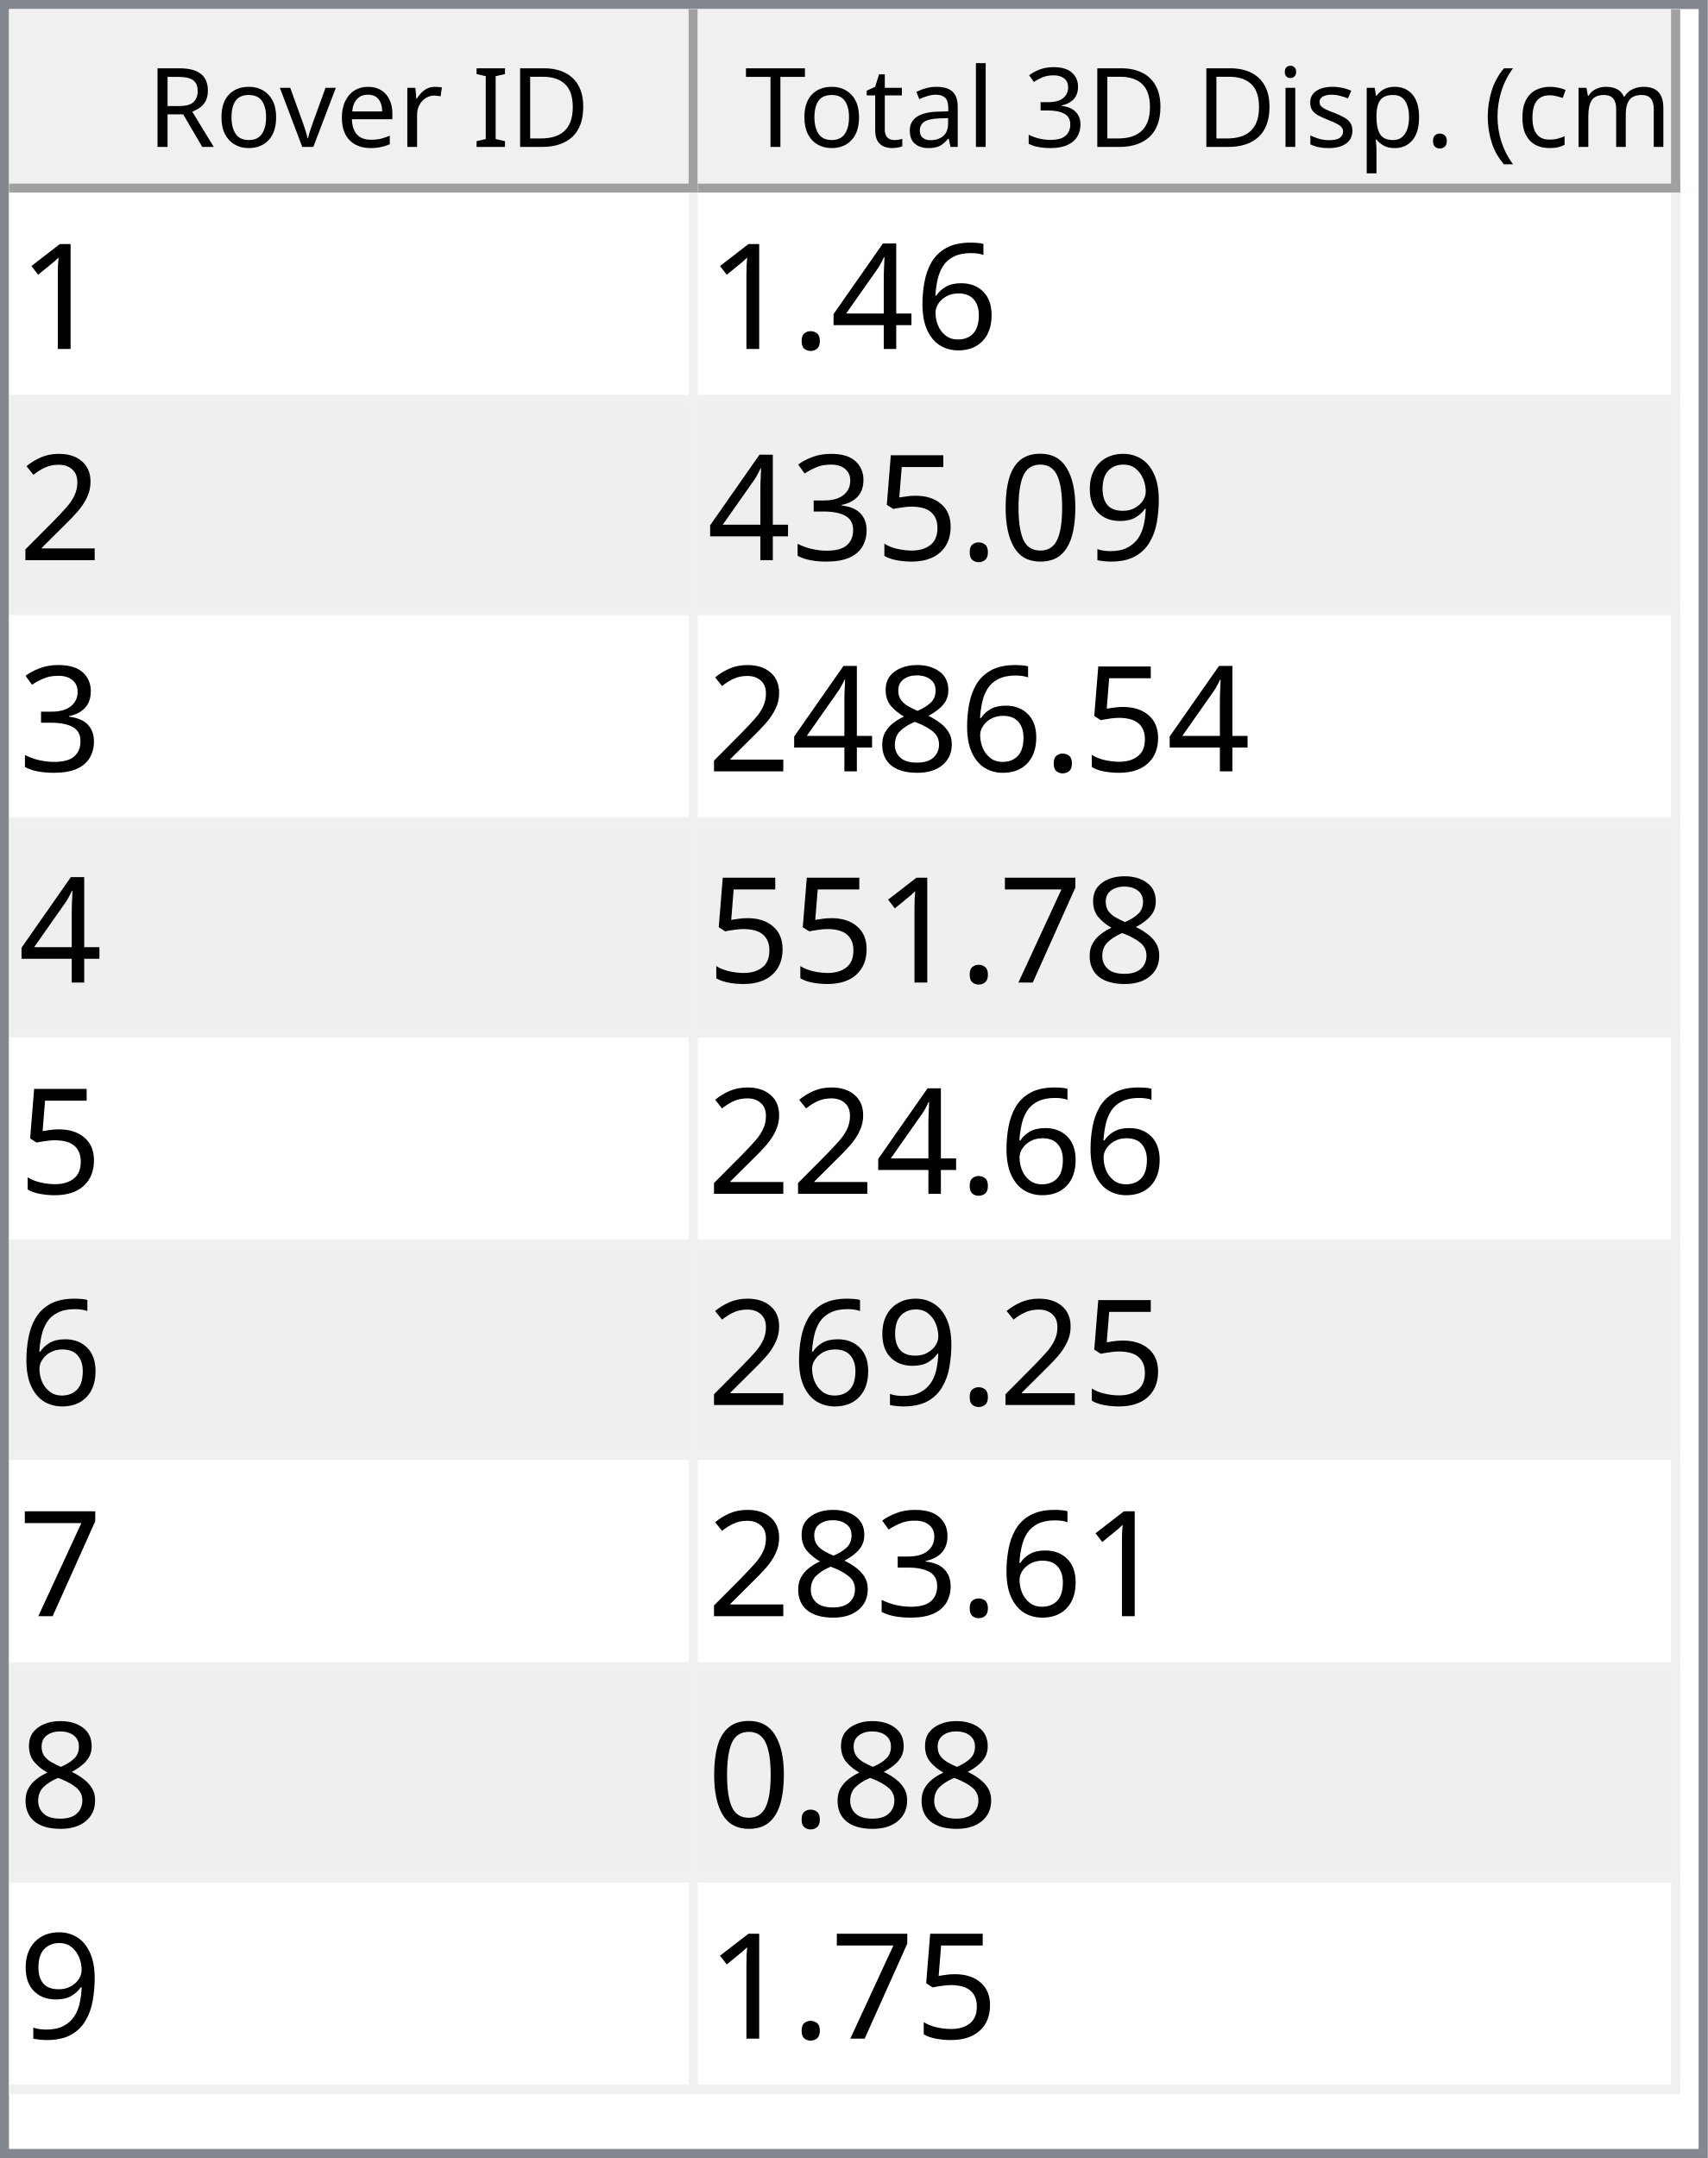
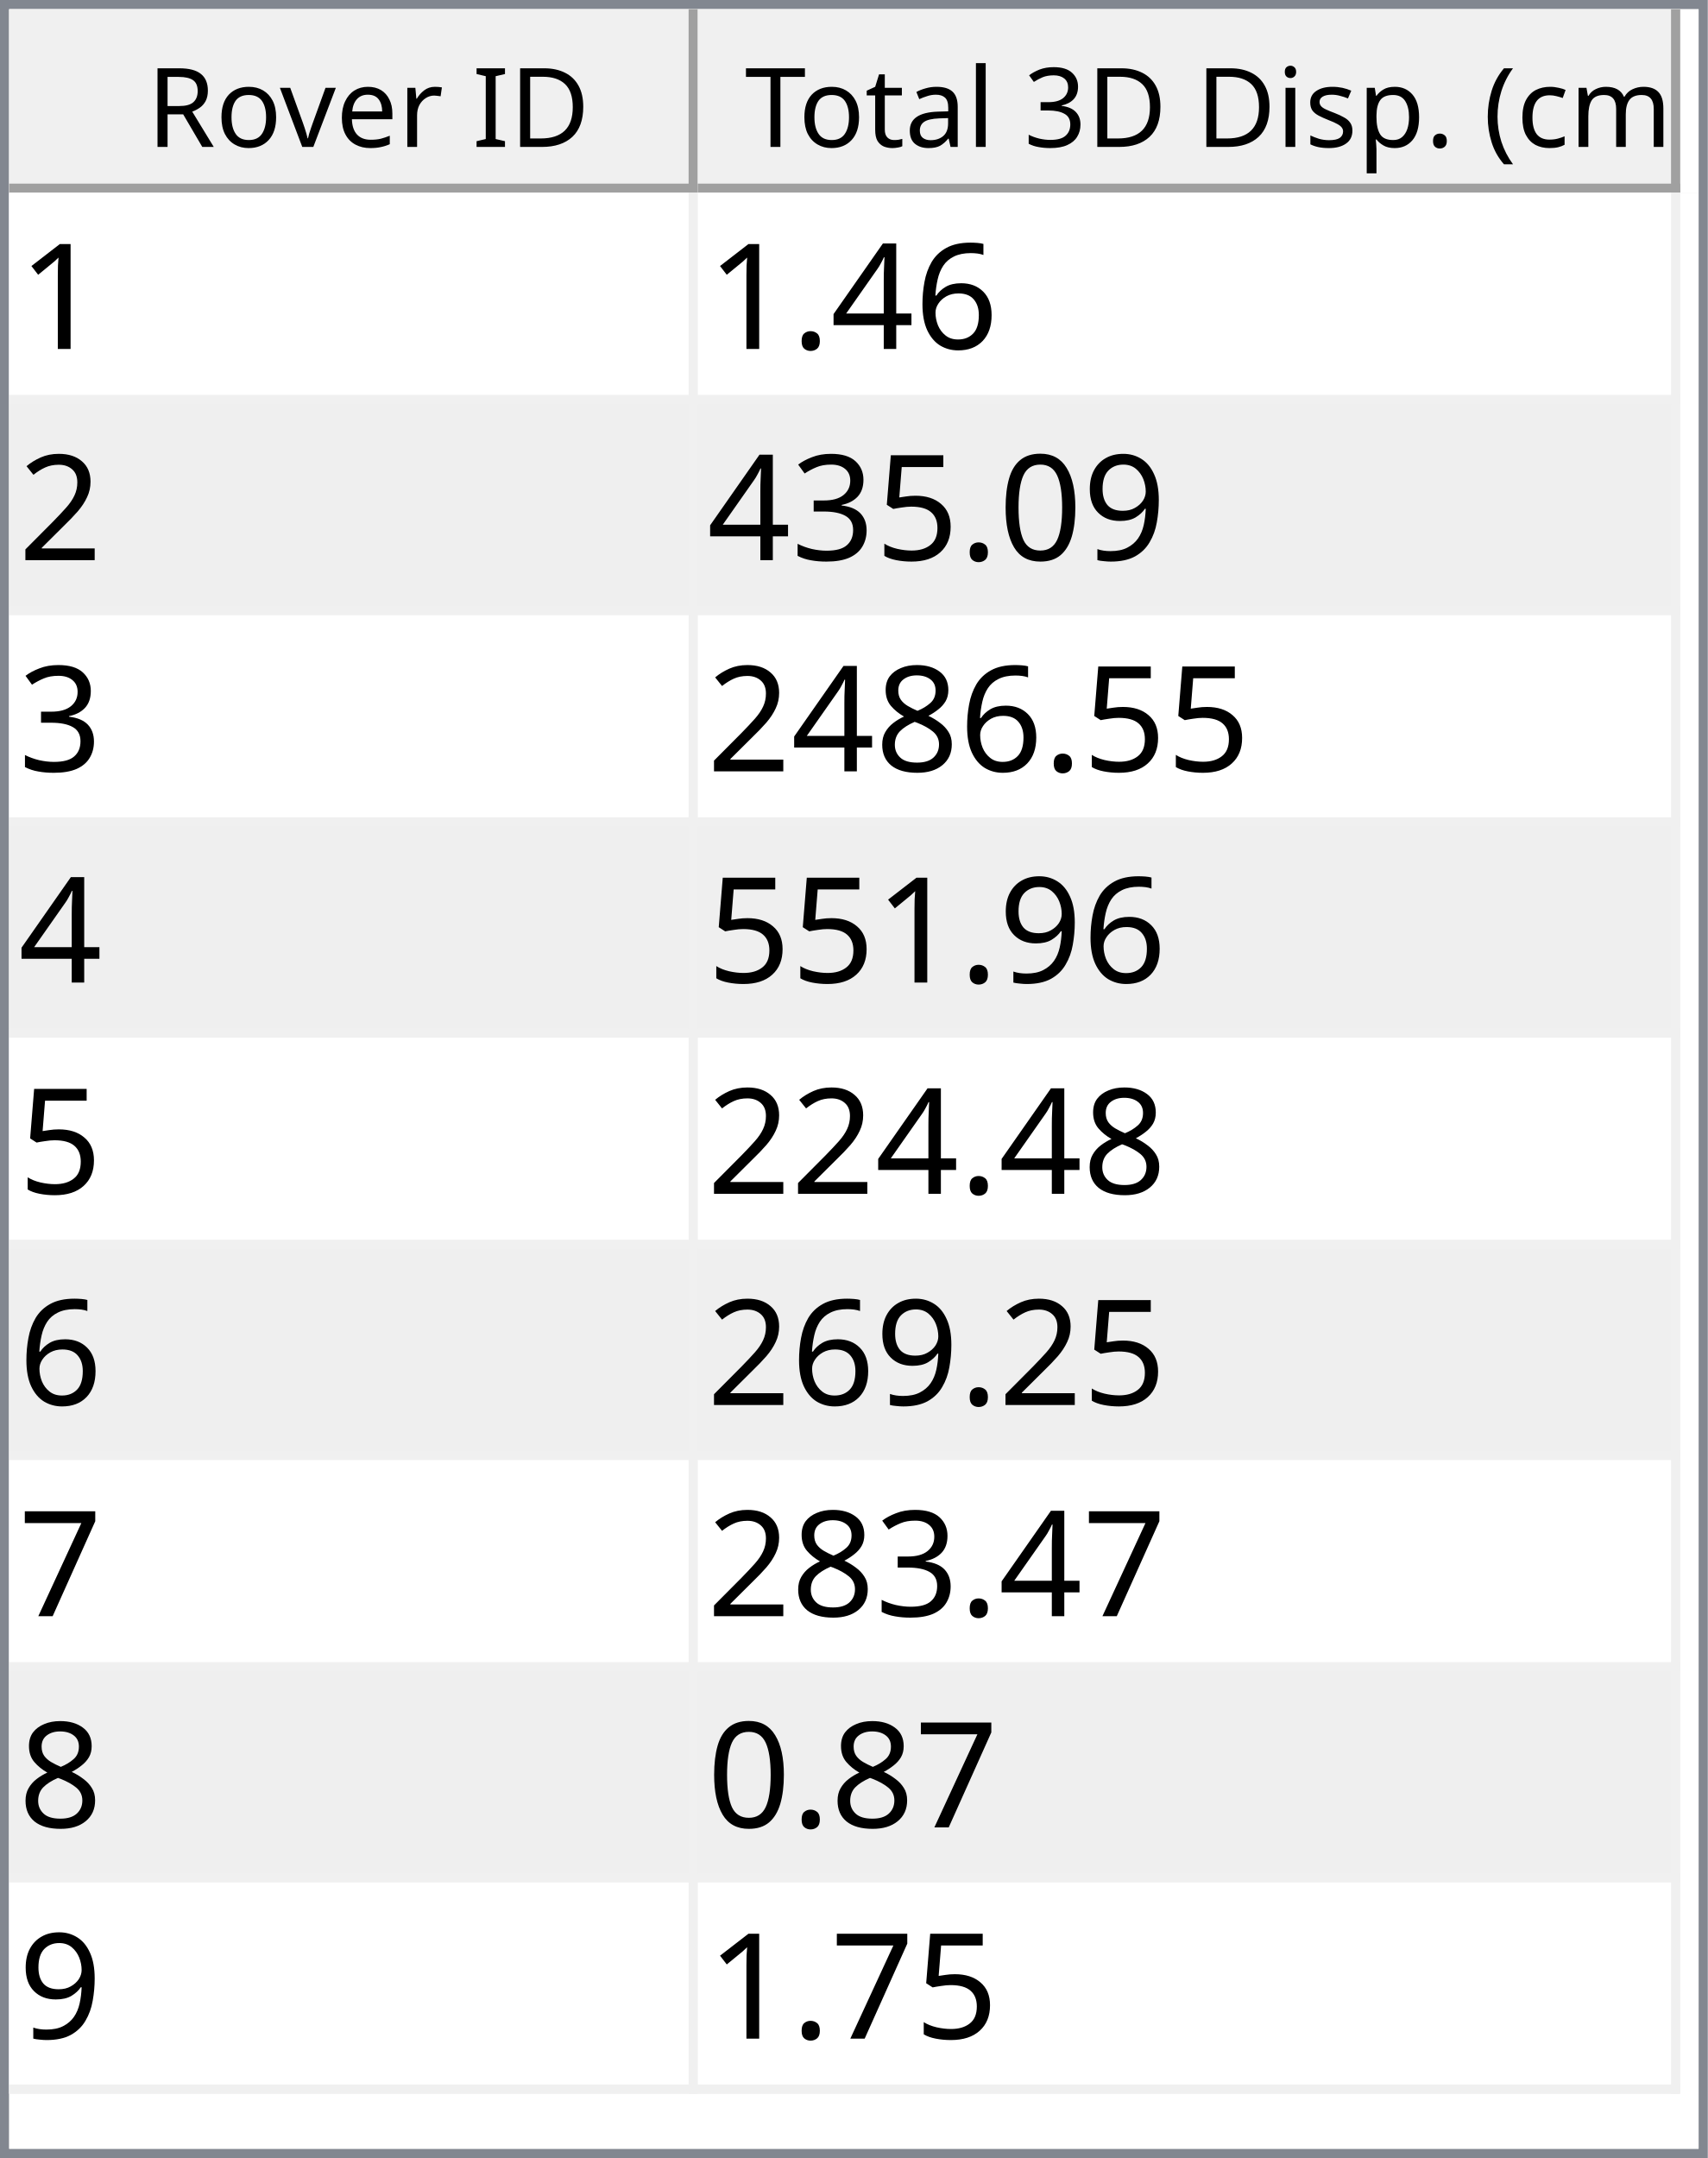
<svg xmlns="http://www.w3.org/2000/svg" style="fill-opacity:1; color-rendering:auto; color-interpolation:auto; text-rendering:auto; stroke:black; stroke-linecap:square; stroke-miterlimit:10; shape-rendering:auto; stroke-opacity:1; fill:black; stroke-dasharray:none; font-weight:normal; stroke-width:1; font-family:'Dialog'; font-style:normal; stroke-linejoin:miter; font-size:12px; stroke-dashoffset:0; image-rendering:auto;" width="186" height="235">
  <defs id="genericDefs" />
  <g>
    <defs id="defs1">
      <clipPath clipPathUnits="userSpaceOnUse" id="clipPath1">
        <path d="M0 0 L186 0 L186 235 L0 235 L0 0 Z" />
      </clipPath>
      <clipPath clipPathUnits="userSpaceOnUse" id="clipPath2">
        <path d="M0 0 L0 235 L186 235 L186 0 Z" />
      </clipPath>
      <clipPath clipPathUnits="userSpaceOnUse" id="clipPath3">
        <path d="M0 0 L0 20 L184 20 L184 0 Z" />
      </clipPath>
      <clipPath clipPathUnits="userSpaceOnUse" id="clipPath4">
        <path d="M0 0 L0 20 L75 20 L75 0 Z" />
      </clipPath>
      <clipPath clipPathUnits="userSpaceOnUse" id="clipPath5">
        <path d="M1 1 L1 19 L74 19 L74 1 Z" />
      </clipPath>
      <clipPath clipPathUnits="userSpaceOnUse" id="clipPath6">
        <path d="M0 0 L0 18 L73 18 L73 0 Z" />
      </clipPath>
      <clipPath clipPathUnits="userSpaceOnUse" id="clipPath7">
        <path d="M-0.5 -0.5 L-0.5 19.5 L74.5 19.5 L74.5 -0.5 Z" />
      </clipPath>
      <clipPath clipPathUnits="userSpaceOnUse" id="clipPath8">
        <path d="M0 0 L0 20 L107 20 L107 0 Z" />
      </clipPath>
      <clipPath clipPathUnits="userSpaceOnUse" id="clipPath9">
        <path d="M1 1 L1 19 L106 19 L106 1 Z" />
      </clipPath>
      <clipPath clipPathUnits="userSpaceOnUse" id="clipPath10">
        <path d="M0 0 L0 18 L105 18 L105 0 Z" />
      </clipPath>
      <clipPath clipPathUnits="userSpaceOnUse" id="clipPath11">
        <path d="M-0.5 -0.5 L-0.5 19.5 L106.5 19.5 L106.5 -0.5 Z" />
      </clipPath>
      <clipPath clipPathUnits="userSpaceOnUse" id="clipPath12">
        <path d="M0 0 L0 213 L184 213 L184 0 Z" />
      </clipPath>
      <clipPath clipPathUnits="userSpaceOnUse" id="clipPath13">
        <path d="M0 0 L0 207 L182 207 L182 0 Z" />
      </clipPath>
      <clipPath clipPathUnits="userSpaceOnUse" id="clipPath14">
        <path d="M-0.5 -0.5 L-0.5 206.5 L181.5 206.5 L181.5 -0.5 Z" />
      </clipPath>
      <clipPath clipPathUnits="userSpaceOnUse" id="clipPath15">
        <path d="M0 0 L0 22 L74 22 L74 0 Z" />
      </clipPath>
      <clipPath clipPathUnits="userSpaceOnUse" id="clipPath16">
        <path d="M0 0 L0 22 L106 22 L106 0 Z" />
      </clipPath>
      <font horiz-adv-x="64.551" id="font1">
        <font-face ascent="107.91" descent="25.098" units-per-em="100" style="font-style:normal; font-family:Segoe UI; font-weight:normal;" />
        <missing-glyph horiz-adv-x="64.551" d="M8.109 0 L8.109 68.266 L56.453 68.266 L56.453 0 L8.109 0 ZM15.328 7.234 L49.219 7.234 L49.219 61.031 L15.328 61.031 L15.328 7.234 Z" />
        <glyph unicode="D" horiz-adv-x="70.117" d="M9.188 0 L9.188 70.016 L28.516 70.016 Q65.531 70.016 65.531 35.891 Q65.531 19.672 55.25 9.836 Q44.969 0 27.734 0 L9.188 0 ZM17.391 62.594 L17.391 7.422 L27.828 7.422 Q41.609 7.422 49.273 14.797 Q56.938 22.172 56.938 35.688 Q56.938 62.594 28.328 62.594 L17.391 62.594 Z" />
        <glyph unicode="I" horiz-adv-x="26.611" d="M17.391 0 L9.188 0 L9.188 70.016 L17.391 70.016 L17.391 0 Z" />
        <glyph unicode=" " horiz-adv-x="27.393" d="" />
        <glyph unicode="r" horiz-adv-x="34.766" d="M34.188 41.891 Q32.078 43.5 28.125 43.5 Q23 43.5 19.555 38.672 Q16.109 33.844 16.109 25.484 L16.109 0 L8.109 0 L8.109 50 L16.109 50 L16.109 39.703 L16.312 39.703 Q18.016 44.969 21.531 47.922 Q25.047 50.875 29.391 50.875 Q32.516 50.875 34.188 50.203 L34.188 41.891 Z" />
        <glyph unicode="e" horiz-adv-x="52.295" d="M48.297 23 L12.984 23 Q13.188 14.656 17.484 10.109 Q21.781 5.562 29.297 5.562 Q37.75 5.562 44.828 11.141 L44.828 3.609 Q38.234 -1.172 27.391 -1.172 Q16.797 -1.172 10.742 5.641 Q4.688 12.453 4.688 24.812 Q4.688 36.469 11.305 43.82 Q17.922 51.172 27.734 51.172 Q37.547 51.172 42.922 44.828 Q48.297 38.484 48.297 27.203 L48.297 23 ZM40.094 29.781 Q40.047 36.719 36.75 40.578 Q33.453 44.438 27.594 44.438 Q21.922 44.438 17.969 40.383 Q14.016 36.328 13.094 29.781 L40.094 29.781 Z" />
        <glyph unicode="v" horiz-adv-x="47.9" d="M47.406 50 L27.484 0 L19.625 0 L0.688 50 L9.469 50 L22.172 13.672 Q23.578 9.672 23.922 6.688 L24.125 6.688 Q24.609 10.453 25.688 13.484 L38.969 50 L47.406 50 Z" />
        <glyph unicode="o" horiz-adv-x="58.594" d="M29 -1.172 Q17.922 -1.172 11.305 5.836 Q4.688 12.844 4.688 24.422 Q4.688 37.016 11.57 44.094 Q18.453 51.172 30.172 51.172 Q41.359 51.172 47.633 44.289 Q53.906 37.406 53.906 25.203 Q53.906 13.234 47.141 6.031 Q40.375 -1.172 29 -1.172 ZM29.594 44.438 Q21.875 44.438 17.383 39.188 Q12.891 33.938 12.891 24.703 Q12.891 15.828 17.43 10.695 Q21.969 5.562 29.594 5.562 Q37.359 5.562 41.531 10.594 Q45.703 15.625 45.703 24.906 Q45.703 34.281 41.531 39.359 Q37.359 44.438 29.594 44.438 Z" />
        <glyph unicode="R" horiz-adv-x="59.814" d="M59.375 0 L49.609 0 L37.891 19.625 Q36.281 22.359 34.766 24.289 Q33.25 26.219 31.664 27.438 Q30.078 28.656 28.25 29.219 Q26.422 29.781 24.125 29.781 L17.391 29.781 L17.391 0 L9.188 0 L9.188 70.016 L30.078 70.016 Q34.672 70.016 38.555 68.867 Q42.438 67.719 45.289 65.375 Q48.141 63.031 49.758 59.547 Q51.375 56.062 51.375 51.375 Q51.375 47.703 50.273 44.656 Q49.172 41.609 47.148 39.211 Q45.125 36.812 42.266 35.133 Q39.406 33.453 35.844 32.516 L35.844 32.328 Q37.594 31.547 38.891 30.547 Q40.188 29.547 41.359 28.18 Q42.531 26.812 43.68 25.078 Q44.828 23.344 46.234 21.047 L59.375 0 ZM17.391 62.594 L17.391 37.203 L28.516 37.203 Q31.594 37.203 34.203 38.133 Q36.812 39.062 38.719 40.797 Q40.625 42.531 41.703 45.047 Q42.781 47.562 42.781 50.688 Q42.781 56.297 39.141 59.445 Q35.5 62.594 28.609 62.594 L17.391 62.594 Z" />
        <glyph unicode=")" horiz-adv-x="30.176" d="M8.297 -15.922 L1.172 -15.922 Q16.406 2.344 16.406 26.812 Q16.406 51.469 1.078 70.016 L8.297 70.016 Q23.531 52.156 23.531 26.703 Q23.531 1.375 8.297 -15.922 Z" />
        <glyph unicode="m" horiz-adv-x="86.133" d="M79.109 0 L71.094 0 L71.094 28.719 Q71.094 37.016 68.531 40.727 Q65.969 44.438 59.906 44.438 Q54.781 44.438 51.195 39.75 Q47.609 35.062 47.609 28.516 L47.609 0 L39.594 0 L39.594 29.688 Q39.594 44.438 28.219 44.438 Q22.953 44.438 19.531 40.016 Q16.109 35.594 16.109 28.516 L16.109 0 L8.109 0 L8.109 50 L16.109 50 L16.109 42.094 L16.312 42.094 Q21.625 51.172 31.844 51.172 Q36.969 51.172 40.773 48.312 Q44.578 45.453 46 40.828 Q51.562 51.172 62.594 51.172 Q79.109 51.172 79.109 30.812 L79.109 0 Z" />
        <glyph unicode="c" horiz-adv-x="46.191" d="M42.188 2.297 Q36.422 -1.172 28.516 -1.172 Q17.828 -1.172 11.258 5.789 Q4.688 12.75 4.688 23.828 Q4.688 36.188 11.766 43.68 Q18.844 51.172 30.672 51.172 Q37.25 51.172 42.281 48.734 L42.281 40.531 Q36.719 44.438 30.375 44.438 Q22.703 44.438 17.797 38.945 Q12.891 33.453 12.891 24.516 Q12.891 15.719 17.508 10.641 Q22.125 5.562 29.891 5.562 Q36.422 5.562 42.188 9.906 L42.188 2.297 Z" />
        <glyph unicode="(" horiz-adv-x="30.176" d="M29.109 -15.922 L21.969 -15.922 Q6.844 1.375 6.844 26.703 Q6.844 52.156 21.969 70.016 L29.203 70.016 Q13.875 51.469 13.875 26.812 Q13.875 2.344 29.109 -15.922 Z" />
        <glyph unicode="." horiz-adv-x="21.68" d="M10.891 -1.078 Q8.641 -1.078 7.055 0.539 Q5.469 2.156 5.469 4.391 Q5.469 6.641 7.055 8.273 Q8.641 9.906 10.891 9.906 Q13.188 9.906 14.797 8.273 Q16.406 6.641 16.406 4.391 Q16.406 2.156 14.797 0.539 Q13.188 -1.078 10.891 -1.078 Z" />
        <glyph unicode="p" horiz-adv-x="58.789" d="M16.312 7.234 L16.109 7.234 L16.109 -23 L8.109 -23 L8.109 50 L16.109 50 L16.109 41.219 L16.312 41.219 Q22.219 51.172 33.594 51.172 Q43.266 51.172 48.688 44.461 Q54.109 37.75 54.109 26.469 Q54.109 13.922 48 6.375 Q41.891 -1.172 31.297 -1.172 Q21.578 -1.172 16.312 7.234 ZM16.109 27.391 L16.109 20.406 Q16.109 14.203 20.141 9.883 Q24.172 5.562 30.375 5.562 Q37.641 5.562 41.773 11.133 Q45.906 16.703 45.906 26.609 Q45.906 34.969 42.047 39.703 Q38.188 44.438 31.594 44.438 Q24.609 44.438 20.359 39.578 Q16.109 34.719 16.109 27.391 Z" />
        <glyph unicode="s" horiz-adv-x="42.432" d="M5.078 1.812 L5.078 10.406 Q11.625 5.562 19.484 5.562 Q30.031 5.562 30.031 12.594 Q30.031 14.594 29.125 15.992 Q28.219 17.391 26.68 18.461 Q25.141 19.531 23.07 20.383 Q21 21.234 18.609 22.172 Q15.281 23.484 12.766 24.828 Q10.25 26.172 8.57 27.859 Q6.891 29.547 6.031 31.695 Q5.172 33.844 5.172 36.719 Q5.172 40.234 6.789 42.945 Q8.406 45.656 11.086 47.484 Q13.766 49.312 17.211 50.242 Q20.656 51.172 24.312 51.172 Q30.812 51.172 35.938 48.922 L35.938 40.828 Q30.422 44.438 23.25 44.438 Q21 44.438 19.195 43.922 Q17.391 43.406 16.094 42.477 Q14.797 41.547 14.086 40.258 Q13.375 38.969 13.375 37.406 Q13.375 35.453 14.086 34.133 Q14.797 32.812 16.164 31.789 Q17.531 30.766 19.484 29.938 Q21.438 29.109 23.922 28.125 Q27.25 26.859 29.883 25.516 Q32.516 24.172 34.375 22.484 Q36.234 20.797 37.234 18.602 Q38.234 16.406 38.234 13.375 Q38.234 9.672 36.602 6.938 Q34.969 4.203 32.234 2.398 Q29.5 0.594 25.93 -0.289 Q22.359 -1.172 18.453 -1.172 Q10.75 -1.172 5.078 1.812 Z" />
        <glyph unicode="i" horiz-adv-x="24.219" d="M12.203 62.703 Q10.062 62.703 8.547 64.164 Q7.031 65.625 7.031 67.875 Q7.031 70.125 8.547 71.609 Q10.062 73.094 12.203 73.094 Q14.406 73.094 15.945 71.609 Q17.484 70.125 17.484 67.875 Q17.484 65.719 15.945 64.211 Q14.406 62.703 12.203 62.703 ZM16.109 0 L8.109 0 L8.109 50 L16.109 50 L16.109 0 Z" />
        <glyph unicode="3" horiz-adv-x="53.906" d="M46.531 19.828 Q46.531 15.094 44.75 11.211 Q42.969 7.328 39.719 4.57 Q36.469 1.812 31.93 0.297 Q27.391 -1.219 21.922 -1.219 Q11.922 -1.219 6 2.594 L6 11.188 Q13.094 5.609 22.219 5.609 Q25.875 5.609 28.828 6.539 Q31.781 7.469 33.906 9.227 Q36.031 10.984 37.18 13.477 Q38.328 15.969 38.328 19.094 Q38.328 32.812 18.797 32.812 L12.984 32.812 L12.984 39.594 L18.5 39.594 Q35.797 39.594 35.797 52.484 Q35.797 64.406 22.609 64.406 Q15.188 64.406 8.688 59.422 L8.688 67.188 Q15.375 71.188 24.609 71.188 Q29 71.188 32.57 69.969 Q36.141 68.75 38.68 66.555 Q41.219 64.359 42.609 61.281 Q44 58.203 44 54.5 Q44 40.672 30.031 36.719 L30.031 36.531 Q33.594 36.141 36.625 34.797 Q39.656 33.453 41.852 31.305 Q44.047 29.156 45.289 26.25 Q46.531 23.344 46.531 19.828 Z" />
        <glyph unicode="l" horiz-adv-x="24.219" d="M16.109 0 L8.109 0 L8.109 74.031 L16.109 74.031 L16.109 0 Z" />
        <glyph unicode="a" horiz-adv-x="50.879" d="M43.891 0 L35.891 0 L35.891 7.812 L35.688 7.812 Q30.469 -1.172 20.312 -1.172 Q12.844 -1.172 8.617 2.781 Q4.391 6.734 4.391 13.281 Q4.391 27.297 20.906 29.594 L35.891 31.688 Q35.891 44.438 25.594 44.438 Q16.547 44.438 9.281 38.281 L9.281 46.484 Q16.656 51.172 26.266 51.172 Q43.891 51.172 43.891 32.516 L43.891 0 ZM35.891 25.297 L23.828 23.641 Q18.266 22.859 15.43 20.875 Q12.594 18.891 12.594 13.875 Q12.594 10.203 15.211 7.883 Q17.828 5.562 22.172 5.562 Q28.125 5.562 32.008 9.742 Q35.891 13.922 35.891 20.312 L35.891 25.297 Z" />
        <glyph unicode="t" horiz-adv-x="33.887" d="M31.297 0.484 Q28.469 -1.078 23.828 -1.078 Q10.688 -1.078 10.688 13.578 L10.688 43.172 L2.094 43.172 L2.094 50 L10.688 50 L10.688 62.203 L18.703 64.797 L18.703 50 L31.297 50 L31.297 43.172 L18.703 43.172 L18.703 14.984 Q18.703 9.969 20.414 7.82 Q22.125 5.672 26.078 5.672 Q29.109 5.672 31.297 7.328 L31.297 0.484 Z" />
        <glyph unicode="T" horiz-adv-x="52.393" d="M50.594 62.594 L30.375 62.594 L30.375 0 L22.172 0 L22.172 62.594 L2 62.594 L2 70.016 L50.594 70.016 L50.594 62.594 Z" />
      </font>
      <font horiz-adv-x="75.0" id="font2">
        <font-face ascent="100.537" descent="21.973" units-per-em="100" style="font-style:normal; font-family:sans-serif; font-weight:normal;" />
        <missing-glyph horiz-adv-x="75.0" d="M12.5 0 L12.5 62.5 L62.5 62.5 L62.5 0 L12.5 0 ZM14.062 1.562 L60.938 1.562 L60.938 60.938 L14.062 60.938 L14.062 1.562 Z" />
        <glyph unicode="1" horiz-adv-x="55.615" d="M37.25 0 L28.469 0 L28.469 56 Q25.297 52.984 20.141 49.953 Q14.984 46.922 10.891 45.406 L10.891 53.906 Q18.266 57.375 23.781 62.305 Q29.297 67.234 31.594 71.875 L37.25 71.875 L37.25 0 Z" />
        <glyph unicode="6" horiz-adv-x="55.615" d="M49.75 54.047 L41.016 53.375 Q39.844 58.547 37.703 60.891 Q34.125 64.656 28.906 64.656 Q24.703 64.656 21.531 62.312 Q17.391 59.281 14.992 53.469 Q12.594 47.656 12.5 36.922 Q15.672 41.75 20.266 44.094 Q24.859 46.438 29.891 46.438 Q38.672 46.438 44.852 39.969 Q51.031 33.5 51.031 23.25 Q51.031 16.5 48.125 10.719 Q45.219 4.938 40.141 1.859 Q35.062 -1.219 28.609 -1.219 Q17.625 -1.219 10.695 6.859 Q3.766 14.938 3.766 33.5 Q3.766 54.25 11.422 63.672 Q18.109 71.875 29.438 71.875 Q37.891 71.875 43.289 67.141 Q48.688 62.406 49.75 54.047 ZM13.875 23.188 Q13.875 18.656 15.797 14.508 Q17.719 10.359 21.188 8.18 Q24.656 6 28.469 6 Q34.031 6 38.039 10.492 Q42.047 14.984 42.047 22.703 Q42.047 30.125 38.086 34.398 Q34.125 38.672 28.125 38.672 Q22.172 38.672 18.023 34.398 Q13.875 30.125 13.875 23.188 Z" />
        <glyph unicode="4" horiz-adv-x="55.615" d="M32.328 0 L32.328 17.141 L1.266 17.141 L1.266 25.203 L33.938 71.578 L41.109 71.578 L41.109 25.203 L50.781 25.203 L50.781 17.141 L41.109 17.141 L41.109 0 L32.328 0 ZM32.328 25.203 L32.328 57.469 L9.906 25.203 L32.328 25.203 Z" />
        <glyph unicode="." horiz-adv-x="27.783" d="M9.078 0 L9.078 10.016 L19.094 10.016 L19.094 0 L9.078 0 Z" />
        <glyph unicode="2" horiz-adv-x="55.615" d="M50.344 8.453 L50.344 0 L3.031 0 Q2.938 3.172 4.047 6.109 Q5.859 10.938 9.836 15.625 Q13.812 20.312 21.344 26.469 Q33.016 36.031 37.117 41.625 Q41.219 47.219 41.219 52.203 Q41.219 57.422 37.477 61.008 Q33.734 64.594 27.734 64.594 Q21.391 64.594 17.578 60.789 Q13.766 56.984 13.719 50.25 L4.688 51.172 Q5.609 61.281 11.664 66.578 Q17.719 71.875 27.938 71.875 Q38.234 71.875 44.242 66.164 Q50.25 60.453 50.25 52 Q50.25 47.703 48.492 43.555 Q46.734 39.406 42.656 34.812 Q38.578 30.219 29.109 22.219 Q21.188 15.578 18.945 13.211 Q16.703 10.844 15.234 8.453 L50.344 8.453 Z" />
        <glyph unicode="9" horiz-adv-x="55.615" d="M5.469 16.547 L13.922 17.328 Q14.984 11.375 18.016 8.688 Q21.047 6 25.781 6 Q29.828 6 32.883 7.859 Q35.938 9.719 37.891 12.82 Q39.844 15.922 41.164 21.195 Q42.484 26.469 42.484 31.938 Q42.484 32.516 42.438 33.688 Q39.797 29.5 35.234 26.883 Q30.672 24.266 25.344 24.266 Q16.453 24.266 10.305 30.711 Q4.156 37.156 4.156 47.703 Q4.156 58.594 10.578 65.234 Q17 71.875 26.656 71.875 Q33.641 71.875 39.43 68.117 Q45.219 64.359 48.219 57.398 Q51.219 50.438 51.219 37.25 Q51.219 23.531 48.242 15.406 Q45.266 7.281 39.383 3.031 Q33.5 -1.219 25.594 -1.219 Q17.188 -1.219 11.867 3.445 Q6.547 8.109 5.469 16.547 ZM41.453 48.141 Q41.453 55.719 37.43 60.156 Q33.406 64.594 27.734 64.594 Q21.875 64.594 17.531 59.812 Q13.188 55.031 13.188 47.406 Q13.188 40.578 17.312 36.305 Q21.438 32.031 27.484 32.031 Q33.594 32.031 37.523 36.305 Q41.453 40.578 41.453 48.141 Z" />
        <glyph unicode="0" horiz-adv-x="55.615" d="M4.156 35.297 Q4.156 48 6.766 55.742 Q9.375 63.484 14.523 67.68 Q19.672 71.875 27.484 71.875 Q33.25 71.875 37.594 69.555 Q41.938 67.234 44.773 62.867 Q47.609 58.5 49.219 52.227 Q50.828 45.953 50.828 35.297 Q50.828 22.703 48.242 14.969 Q45.656 7.234 40.508 3.008 Q35.359 -1.219 27.484 -1.219 Q17.141 -1.219 11.234 6.203 Q4.156 15.141 4.156 35.297 ZM13.188 35.297 Q13.188 17.672 17.312 11.836 Q21.438 6 27.484 6 Q33.547 6 37.672 11.859 Q41.797 17.719 41.797 35.297 Q41.797 52.984 37.672 58.789 Q33.547 64.594 27.391 64.594 Q21.344 64.594 17.719 59.469 Q13.188 52.938 13.188 35.297 Z" />
        <glyph unicode="5" horiz-adv-x="55.615" d="M4.156 18.75 L13.375 19.531 Q14.406 12.797 18.141 9.398 Q21.875 6 27.156 6 Q33.5 6 37.891 10.789 Q42.281 15.578 42.281 23.484 Q42.281 31 38.062 35.352 Q33.844 39.703 27 39.703 Q22.75 39.703 19.336 37.773 Q15.922 35.844 13.969 32.766 L5.719 33.844 L12.641 70.609 L48.25 70.609 L48.25 62.203 L19.672 62.203 L15.828 42.969 Q22.266 47.469 29.344 47.469 Q38.719 47.469 45.164 40.969 Q51.609 34.469 51.609 24.266 Q51.609 14.547 45.953 7.469 Q39.062 -1.219 27.156 -1.219 Q17.391 -1.219 11.211 4.25 Q5.031 9.719 4.156 18.75 Z" />
        <glyph unicode="3" horiz-adv-x="55.615" d="M4.203 18.891 L12.984 20.062 Q14.5 12.594 18.141 9.297 Q21.781 6 27 6 Q33.203 6 37.477 10.297 Q41.75 14.594 41.75 20.953 Q41.75 27 37.797 30.93 Q33.844 34.859 27.734 34.859 Q25.25 34.859 21.531 33.891 L22.516 41.609 Q23.391 41.5 23.922 41.5 Q29.547 41.5 34.039 44.43 Q38.531 47.359 38.531 53.469 Q38.531 58.297 35.258 61.477 Q31.984 64.656 26.812 64.656 Q21.688 64.656 18.266 61.43 Q14.844 58.203 13.875 51.766 L5.078 53.328 Q6.688 62.156 12.398 67.016 Q18.109 71.875 26.609 71.875 Q32.469 71.875 37.398 69.359 Q42.328 66.844 44.945 62.5 Q47.562 58.156 47.562 53.266 Q47.562 48.641 45.07 44.828 Q42.578 41.016 37.703 38.766 Q44.047 37.312 47.562 32.695 Q51.078 28.078 51.078 21.141 Q51.078 11.766 44.242 5.25 Q37.406 -1.266 26.953 -1.266 Q17.531 -1.266 11.305 4.352 Q5.078 9.969 4.203 18.891 Z" />
        <glyph unicode="8" horiz-adv-x="55.615" d="M17.672 38.812 Q12.203 40.828 9.57 44.539 Q6.938 48.25 6.938 53.422 Q6.938 61.234 12.555 66.555 Q18.172 71.875 27.484 71.875 Q36.859 71.875 42.578 66.43 Q48.297 60.984 48.297 53.172 Q48.297 48.188 45.68 44.508 Q43.062 40.828 37.75 38.812 Q44.344 36.672 47.781 31.883 Q51.219 27.094 51.219 20.453 Q51.219 11.281 44.727 5.031 Q38.234 -1.219 27.641 -1.219 Q17.047 -1.219 10.547 5.055 Q4.047 11.328 4.047 20.703 Q4.047 27.688 7.594 32.398 Q11.141 37.109 17.672 38.812 ZM15.922 53.719 Q15.922 48.641 19.195 45.414 Q22.469 42.188 27.688 42.188 Q32.766 42.188 36.016 45.383 Q39.266 48.578 39.266 53.219 Q39.266 58.062 35.914 61.359 Q32.562 64.656 27.594 64.656 Q22.562 64.656 19.242 61.43 Q15.922 58.203 15.922 53.719 ZM13.094 20.656 Q13.094 16.891 14.875 13.375 Q16.656 9.859 20.172 7.93 Q23.688 6 27.734 6 Q34.031 6 38.133 10.055 Q42.234 14.109 42.234 20.359 Q42.234 26.703 38.016 30.859 Q33.797 35.016 27.438 35.016 Q21.234 35.016 17.164 30.914 Q13.094 26.812 13.094 20.656 Z" />
        <glyph unicode="7" horiz-adv-x="55.615" d="M4.734 62.203 L4.734 70.656 L51.078 70.656 L51.078 63.812 Q44.234 56.547 37.523 44.484 Q30.812 32.422 27.156 19.672 Q24.516 10.688 23.781 0 L14.75 0 Q14.891 8.453 18.062 20.414 Q21.234 32.375 27.172 43.484 Q33.109 54.594 39.797 62.203 L4.734 62.203 Z" />
      </font>
    </defs>
    <g style="fill:white; stroke:white;">
      <rect x="0" y="0" width="186" style="clip-path:url(#clipPath1); stroke:none;" height="235" />
    </g>
    <g style="fill:white; text-rendering:optimizeSpeed; color-rendering:optimizeSpeed; image-rendering:optimizeSpeed; shape-rendering:crispEdges; stroke:white; color-interpolation:sRGB;">
      <rect x="0" width="186" height="235" y="0" style="stroke:none;" />
      <path style="stroke:none;" d="M0 235 L186 235 L186 0 L0 0 Z" />
    </g>
    <g style="fill:rgb(240,240,240); font-family:'Segoe UI'; stroke:rgb(240,240,240);">
      <rect x="0" y="0" width="186" style="clip-path:url(#clipPath2); stroke:none;" height="235" />
    </g>
    <g style="fill:rgb(130,135,144); font-family:'Segoe UI'; stroke:rgb(130,135,144);">
      <path d="M0 0 L186 0 L186 235 L0 235 L0 0 ZM1 1 L185 1 L185 234 L1 234 L1 1 Z" style="fill-rule:evenodd; clip-path:url(#clipPath2); stroke:none;" />
    </g>
    <g style="fill:white; font-family:'Segoe UI'; stroke:white;" transform="translate(1,1)">
      <rect x="0" y="0" width="184" style="clip-path:url(#clipPath3); stroke:none;" height="20" />
    </g>
    <g style="fill:rgb(240,240,240); font-family:'Segoe UI'; stroke:rgb(240,240,240);" transform="translate(1,1)">
      <rect x="0" y="0" width="75" style="clip-path:url(#clipPath4); stroke:none;" height="20" />
    </g>
    <g style="font-family:'Segoe UI';" transform="translate(2,2)">
      <text x="14" xml:space="preserve" y="14" style="clip-path:url(#clipPath6); stroke:none;">Rover ID</text>
    </g>
    <g style="fill:rgb(160,160,160); font-family:'Segoe UI'; stroke:rgb(160,160,160); stroke-linejoin:bevel;" transform="translate(1.5,1.5)">
      <line x1="74" x2="74" y1="0" style="fill:none; clip-path:url(#clipPath7);" y2="19" />
    </g>
    <g style="fill:rgb(160,160,160); font-family:'Segoe UI'; stroke:rgb(160,160,160); stroke-linejoin:bevel;" transform="matrix(1,0,0,1,1,1) translate(0.5,0.5)">
      <line x1="0" x2="74" y1="19" style="fill:none; clip-path:url(#clipPath7);" y2="19" />
    </g>
    <g style="fill:rgb(240,240,240); font-family:'Segoe UI'; stroke:rgb(240,240,240);" transform="translate(76,1)">
      <rect x="0" y="0" width="107" style="clip-path:url(#clipPath8); stroke:none;" height="20" />
    </g>
    <g style="font-family:'Segoe UI';" transform="translate(77,2)">
      <text x="1" xml:space="preserve" y="14" style="clip-path:url(#clipPath10); stroke:none;"> Total 3D Disp. (cm)</text>
    </g>
    <g style="fill:rgb(160,160,160); font-family:'Segoe UI'; stroke:rgb(160,160,160); stroke-linejoin:bevel;" transform="translate(76.5,1.5)">
      <line x1="106" x2="106" y1="0" style="fill:none; clip-path:url(#clipPath11);" y2="19" />
    </g>
    <g style="fill:rgb(160,160,160); font-family:'Segoe UI'; stroke:rgb(160,160,160); stroke-linejoin:bevel;" transform="matrix(1,0,0,1,76,1) translate(0.5,0.5)">
      <line x1="0" x2="106" y1="19" style="fill:none; clip-path:url(#clipPath11);" y2="19" />
    </g>
    <g style="fill:white; font-family:'Segoe UI'; stroke:white;" transform="translate(1,21)">
      <rect x="0" y="0" width="184" style="clip-path:url(#clipPath12); stroke:none;" height="213" />
    </g>
    <g style="fill:rgb(240,240,240); font-size:16px; font-family:sans-serif; stroke:rgb(240,240,240);" transform="translate(1,21)">
      <rect x="0" y="0" width="182" style="clip-path:url(#clipPath13); stroke:none;" height="207" />
      <line transform="translate(0.5,0.5)" x1="0" x2="181" y1="22" style="clip-path:url(#clipPath14); fill:none; stroke-linejoin:bevel;" y2="22" />
    </g>
    <g transform="matrix(1,0,0,1,1,21) translate(0.5,0.5)" style="fill:rgb(240,240,240); font-size:16px; font-family:sans-serif; stroke:rgb(240,240,240); stroke-linejoin:bevel;">
      <line x1="0" x2="181" y1="45" style="fill:none; clip-path:url(#clipPath14);" y2="45" />
    </g>
    <g transform="matrix(1,0,0,1,1,21) translate(0.5,0.5)" style="fill:rgb(240,240,240); font-size:16px; font-family:sans-serif; stroke:rgb(240,240,240); stroke-linejoin:bevel;">
      <line x1="0" x2="181" y1="68" style="fill:none; clip-path:url(#clipPath14);" y2="68" />
    </g>
    <g transform="matrix(1,0,0,1,1,21) translate(0.5,0.5)" style="fill:rgb(240,240,240); font-size:16px; font-family:sans-serif; stroke:rgb(240,240,240); stroke-linejoin:bevel;">
      <line x1="0" x2="181" y1="91" style="fill:none; clip-path:url(#clipPath14);" y2="91" />
    </g>
    <g transform="matrix(1,0,0,1,1,21) translate(0.5,0.5)" style="fill:rgb(240,240,240); font-size:16px; font-family:sans-serif; stroke:rgb(240,240,240); stroke-linejoin:bevel;">
      <line x1="0" x2="181" y1="114" style="fill:none; clip-path:url(#clipPath14);" y2="114" />
    </g>
    <g transform="matrix(1,0,0,1,1,21) translate(0.5,0.5)" style="fill:rgb(240,240,240); font-size:16px; font-family:sans-serif; stroke:rgb(240,240,240); stroke-linejoin:bevel;">
      <line x1="0" x2="181" y1="137" style="fill:none; clip-path:url(#clipPath14);" y2="137" />
    </g>
    <g transform="matrix(1,0,0,1,1,21) translate(0.5,0.5)" style="fill:rgb(240,240,240); font-size:16px; font-family:sans-serif; stroke:rgb(240,240,240); stroke-linejoin:bevel;">
      <line x1="0" x2="181" y1="160" style="fill:none; clip-path:url(#clipPath14);" y2="160" />
    </g>
    <g transform="matrix(1,0,0,1,1,21) translate(0.5,0.5)" style="fill:rgb(240,240,240); font-size:16px; font-family:sans-serif; stroke:rgb(240,240,240); stroke-linejoin:bevel;">
      <line x1="0" x2="181" y1="183" style="fill:none; clip-path:url(#clipPath14);" y2="183" />
    </g>
    <g transform="matrix(1,0,0,1,1,21) translate(0.5,0.5)" style="fill:rgb(240,240,240); font-size:16px; font-family:sans-serif; stroke:rgb(240,240,240); stroke-linejoin:bevel;">
      <line x1="0" x2="181" y1="206" style="fill:none; clip-path:url(#clipPath14);" y2="206" />
    </g>
    <g transform="matrix(1,0,0,1,1,21) translate(0.5,0.5)" style="fill:rgb(240,240,240); font-size:16px; font-family:sans-serif; stroke:rgb(240,240,240); stroke-linejoin:bevel;">
      <line x1="74" x2="74" y1="0" style="fill:none; clip-path:url(#clipPath14);" y2="206" />
    </g>
    <g transform="matrix(1,0,0,1,1,21) translate(0.5,0.5)" style="fill:rgb(240,240,240); font-size:16px; font-family:sans-serif; stroke:rgb(240,240,240); stroke-linejoin:bevel;">
      <line x1="181" x2="181" y1="0" style="fill:none; clip-path:url(#clipPath14);" y2="206" />
    </g>
    <g style="fill:white; font-size:16px; font-family:sans-serif; stroke:white;" transform="matrix(1,0,0,1,1,21)">
      <rect x="0" y="0" width="74" style="clip-path:url(#clipPath15); stroke:none;" height="22" />
      <text x="1" y="17" style="fill:black; clip-path:url(#clipPath15); stroke:none;" xml:space="preserve">1</text>
    </g>
    <g style="fill:white; font-size:16px; font-family:sans-serif; stroke:white;" transform="matrix(1,0,0,1,1,21) translate(75,0)">
      <rect x="0" y="0" width="106" style="clip-path:url(#clipPath16); stroke:none;" height="22" />
      <text x="1" y="17" style="fill:black; clip-path:url(#clipPath16); stroke:none;" xml:space="preserve">1.46</text>
    </g>
    <g style="fill:rgb(239,239,239); font-size:16px; font-family:sans-serif; stroke:rgb(239,239,239);" transform="matrix(1,0,0,1,1,21) translate(0,23)">
      <rect x="0" y="0" width="74" style="clip-path:url(#clipPath15); stroke:none;" height="22" />
      <text x="1" y="17" style="fill:black; clip-path:url(#clipPath15); stroke:none;" xml:space="preserve">2</text>
    </g>
    <g style="fill:rgb(239,239,239); font-size:16px; font-family:sans-serif; stroke:rgb(239,239,239);" transform="matrix(1,0,0,1,1,21) translate(75,23)">
      <rect x="0" y="0" width="106" style="clip-path:url(#clipPath16); stroke:none;" height="22" />
      <text x="1" y="17" style="fill:black; clip-path:url(#clipPath16); stroke:none;" xml:space="preserve">435.09</text>
    </g>
    <g style="fill:white; font-size:16px; font-family:sans-serif; stroke:white;" transform="matrix(1,0,0,1,1,21) translate(0,46)">
      <rect x="0" y="0" width="74" style="clip-path:url(#clipPath15); stroke:none;" height="22" />
      <text x="1" y="17" style="fill:black; clip-path:url(#clipPath15); stroke:none;" xml:space="preserve">3</text>
    </g>
    <g style="fill:white; font-size:16px; font-family:sans-serif; stroke:white;" transform="matrix(1,0,0,1,1,21) translate(75,46)">
      <rect x="0" y="0" width="106" style="clip-path:url(#clipPath16); stroke:none;" height="22" />
-       <text x="1" y="17" style="fill:black; clip-path:url(#clipPath16); stroke:none;" xml:space="preserve">2486.54</text>
+       <text x="1" y="17" style="fill:black; clip-path:url(#clipPath16); stroke:none;" xml:space="preserve">2486.55</text>
    </g>
    <g style="fill:rgb(239,239,239); font-size:16px; font-family:sans-serif; stroke:rgb(239,239,239);" transform="matrix(1,0,0,1,1,21) translate(0,69)">
      <rect x="0" y="0" width="74" style="clip-path:url(#clipPath15); stroke:none;" height="22" />
      <text x="1" y="17" style="fill:black; clip-path:url(#clipPath15); stroke:none;" xml:space="preserve">4</text>
    </g>
    <g style="fill:rgb(239,239,239); font-size:16px; font-family:sans-serif; stroke:rgb(239,239,239);" transform="matrix(1,0,0,1,1,21) translate(75,69)">
      <rect x="0" y="0" width="106" style="clip-path:url(#clipPath16); stroke:none;" height="22" />
-       <text x="1" y="17" style="fill:black; clip-path:url(#clipPath16); stroke:none;" xml:space="preserve">551.78</text>
+       <text x="1" y="17" style="fill:black; clip-path:url(#clipPath16); stroke:none;" xml:space="preserve">551.96</text>
    </g>
    <g style="fill:white; font-size:16px; font-family:sans-serif; stroke:white;" transform="matrix(1,0,0,1,1,21) translate(0,92)">
      <rect x="0" y="0" width="74" style="clip-path:url(#clipPath15); stroke:none;" height="22" />
      <text x="1" y="17" style="fill:black; clip-path:url(#clipPath15); stroke:none;" xml:space="preserve">5</text>
    </g>
    <g style="fill:white; font-size:16px; font-family:sans-serif; stroke:white;" transform="matrix(1,0,0,1,1,21) translate(75,92)">
      <rect x="0" y="0" width="106" style="clip-path:url(#clipPath16); stroke:none;" height="22" />
-       <text x="1" y="17" style="fill:black; clip-path:url(#clipPath16); stroke:none;" xml:space="preserve">224.66</text>
+       <text x="1" y="17" style="fill:black; clip-path:url(#clipPath16); stroke:none;" xml:space="preserve">224.48</text>
    </g>
    <g style="fill:rgb(239,239,239); font-size:16px; font-family:sans-serif; stroke:rgb(239,239,239);" transform="matrix(1,0,0,1,1,21) translate(0,115)">
      <rect x="0" y="0" width="74" style="clip-path:url(#clipPath15); stroke:none;" height="22" />
      <text x="1" y="17" style="fill:black; clip-path:url(#clipPath15); stroke:none;" xml:space="preserve">6</text>
    </g>
    <g style="fill:rgb(239,239,239); font-size:16px; font-family:sans-serif; stroke:rgb(239,239,239);" transform="matrix(1,0,0,1,1,21) translate(75,115)">
      <rect x="0" y="0" width="106" style="clip-path:url(#clipPath16); stroke:none;" height="22" />
      <text x="1" y="17" style="fill:black; clip-path:url(#clipPath16); stroke:none;" xml:space="preserve">269.25</text>
    </g>
    <g style="fill:white; font-size:16px; font-family:sans-serif; stroke:white;" transform="matrix(1,0,0,1,1,21) translate(0,138)">
      <rect x="0" y="0" width="74" style="clip-path:url(#clipPath15); stroke:none;" height="22" />
      <text x="1" y="17" style="fill:black; clip-path:url(#clipPath15); stroke:none;" xml:space="preserve">7</text>
    </g>
    <g style="fill:white; font-size:16px; font-family:sans-serif; stroke:white;" transform="matrix(1,0,0,1,1,21) translate(75,138)">
      <rect x="0" y="0" width="106" style="clip-path:url(#clipPath16); stroke:none;" height="22" />
-       <text x="1" y="17" style="fill:black; clip-path:url(#clipPath16); stroke:none;" xml:space="preserve">283.61</text>
+       <text x="1" y="17" style="fill:black; clip-path:url(#clipPath16); stroke:none;" xml:space="preserve">283.47</text>
    </g>
    <g style="fill:rgb(239,239,239); font-size:16px; font-family:sans-serif; stroke:rgb(239,239,239);" transform="matrix(1,0,0,1,1,21) translate(0,161)">
      <rect x="0" y="0" width="74" style="clip-path:url(#clipPath15); stroke:none;" height="22" />
      <text x="1" y="17" style="fill:black; clip-path:url(#clipPath15); stroke:none;" xml:space="preserve">8</text>
    </g>
    <g style="fill:rgb(239,239,239); font-size:16px; font-family:sans-serif; stroke:rgb(239,239,239);" transform="matrix(1,0,0,1,1,21) translate(75,161)">
      <rect x="0" y="0" width="106" style="clip-path:url(#clipPath16); stroke:none;" height="22" />
-       <text x="1" y="17" style="fill:black; clip-path:url(#clipPath16); stroke:none;" xml:space="preserve">0.88</text>
+       <text x="1" y="17" style="fill:black; clip-path:url(#clipPath16); stroke:none;" xml:space="preserve">0.87</text>
    </g>
    <g style="fill:white; font-size:16px; font-family:sans-serif; stroke:white;" transform="matrix(1,0,0,1,1,21) translate(0,184)">
      <rect x="0" y="0" width="74" style="clip-path:url(#clipPath15); stroke:none;" height="22" />
      <text x="1" y="17" style="fill:black; clip-path:url(#clipPath15); stroke:none;" xml:space="preserve">9</text>
    </g>
    <g style="fill:white; font-size:16px; font-family:sans-serif; stroke:white;" transform="matrix(1,0,0,1,1,21) translate(75,184)">
      <rect x="0" y="0" width="106" style="clip-path:url(#clipPath16); stroke:none;" height="22" />
      <text x="1" y="17" style="fill:black; clip-path:url(#clipPath16); stroke:none;" xml:space="preserve">1.75</text>
    </g>
  </g>
</svg>
